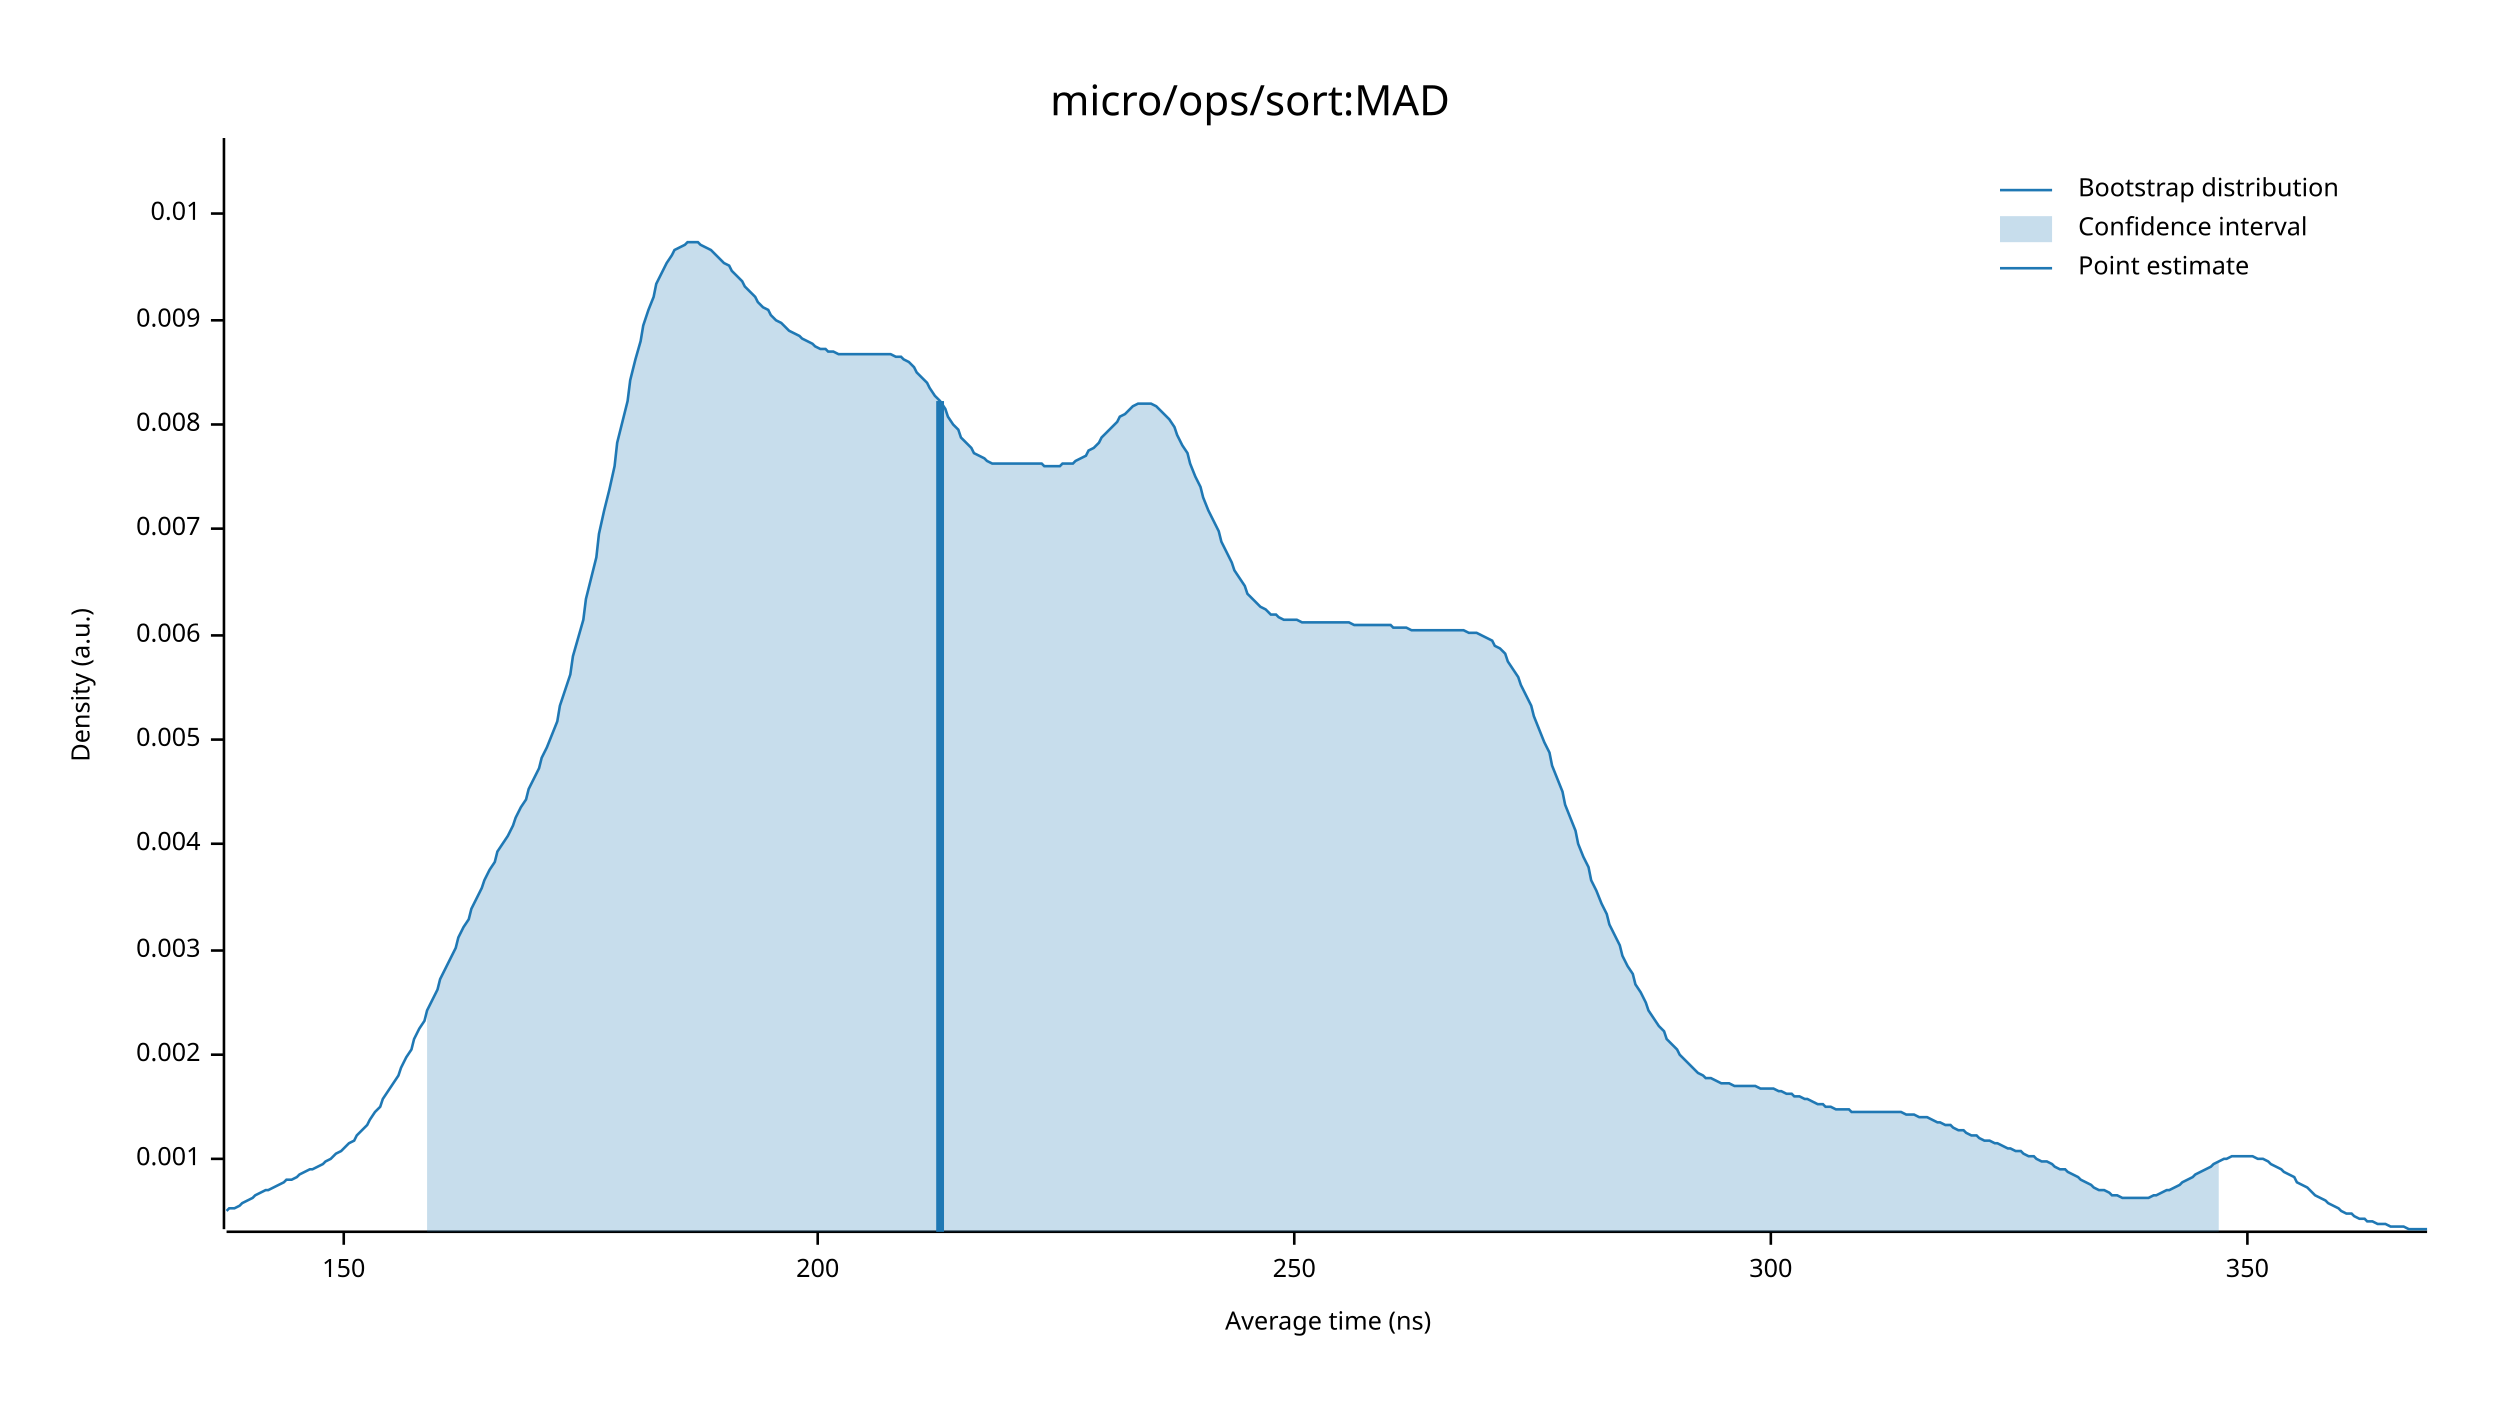
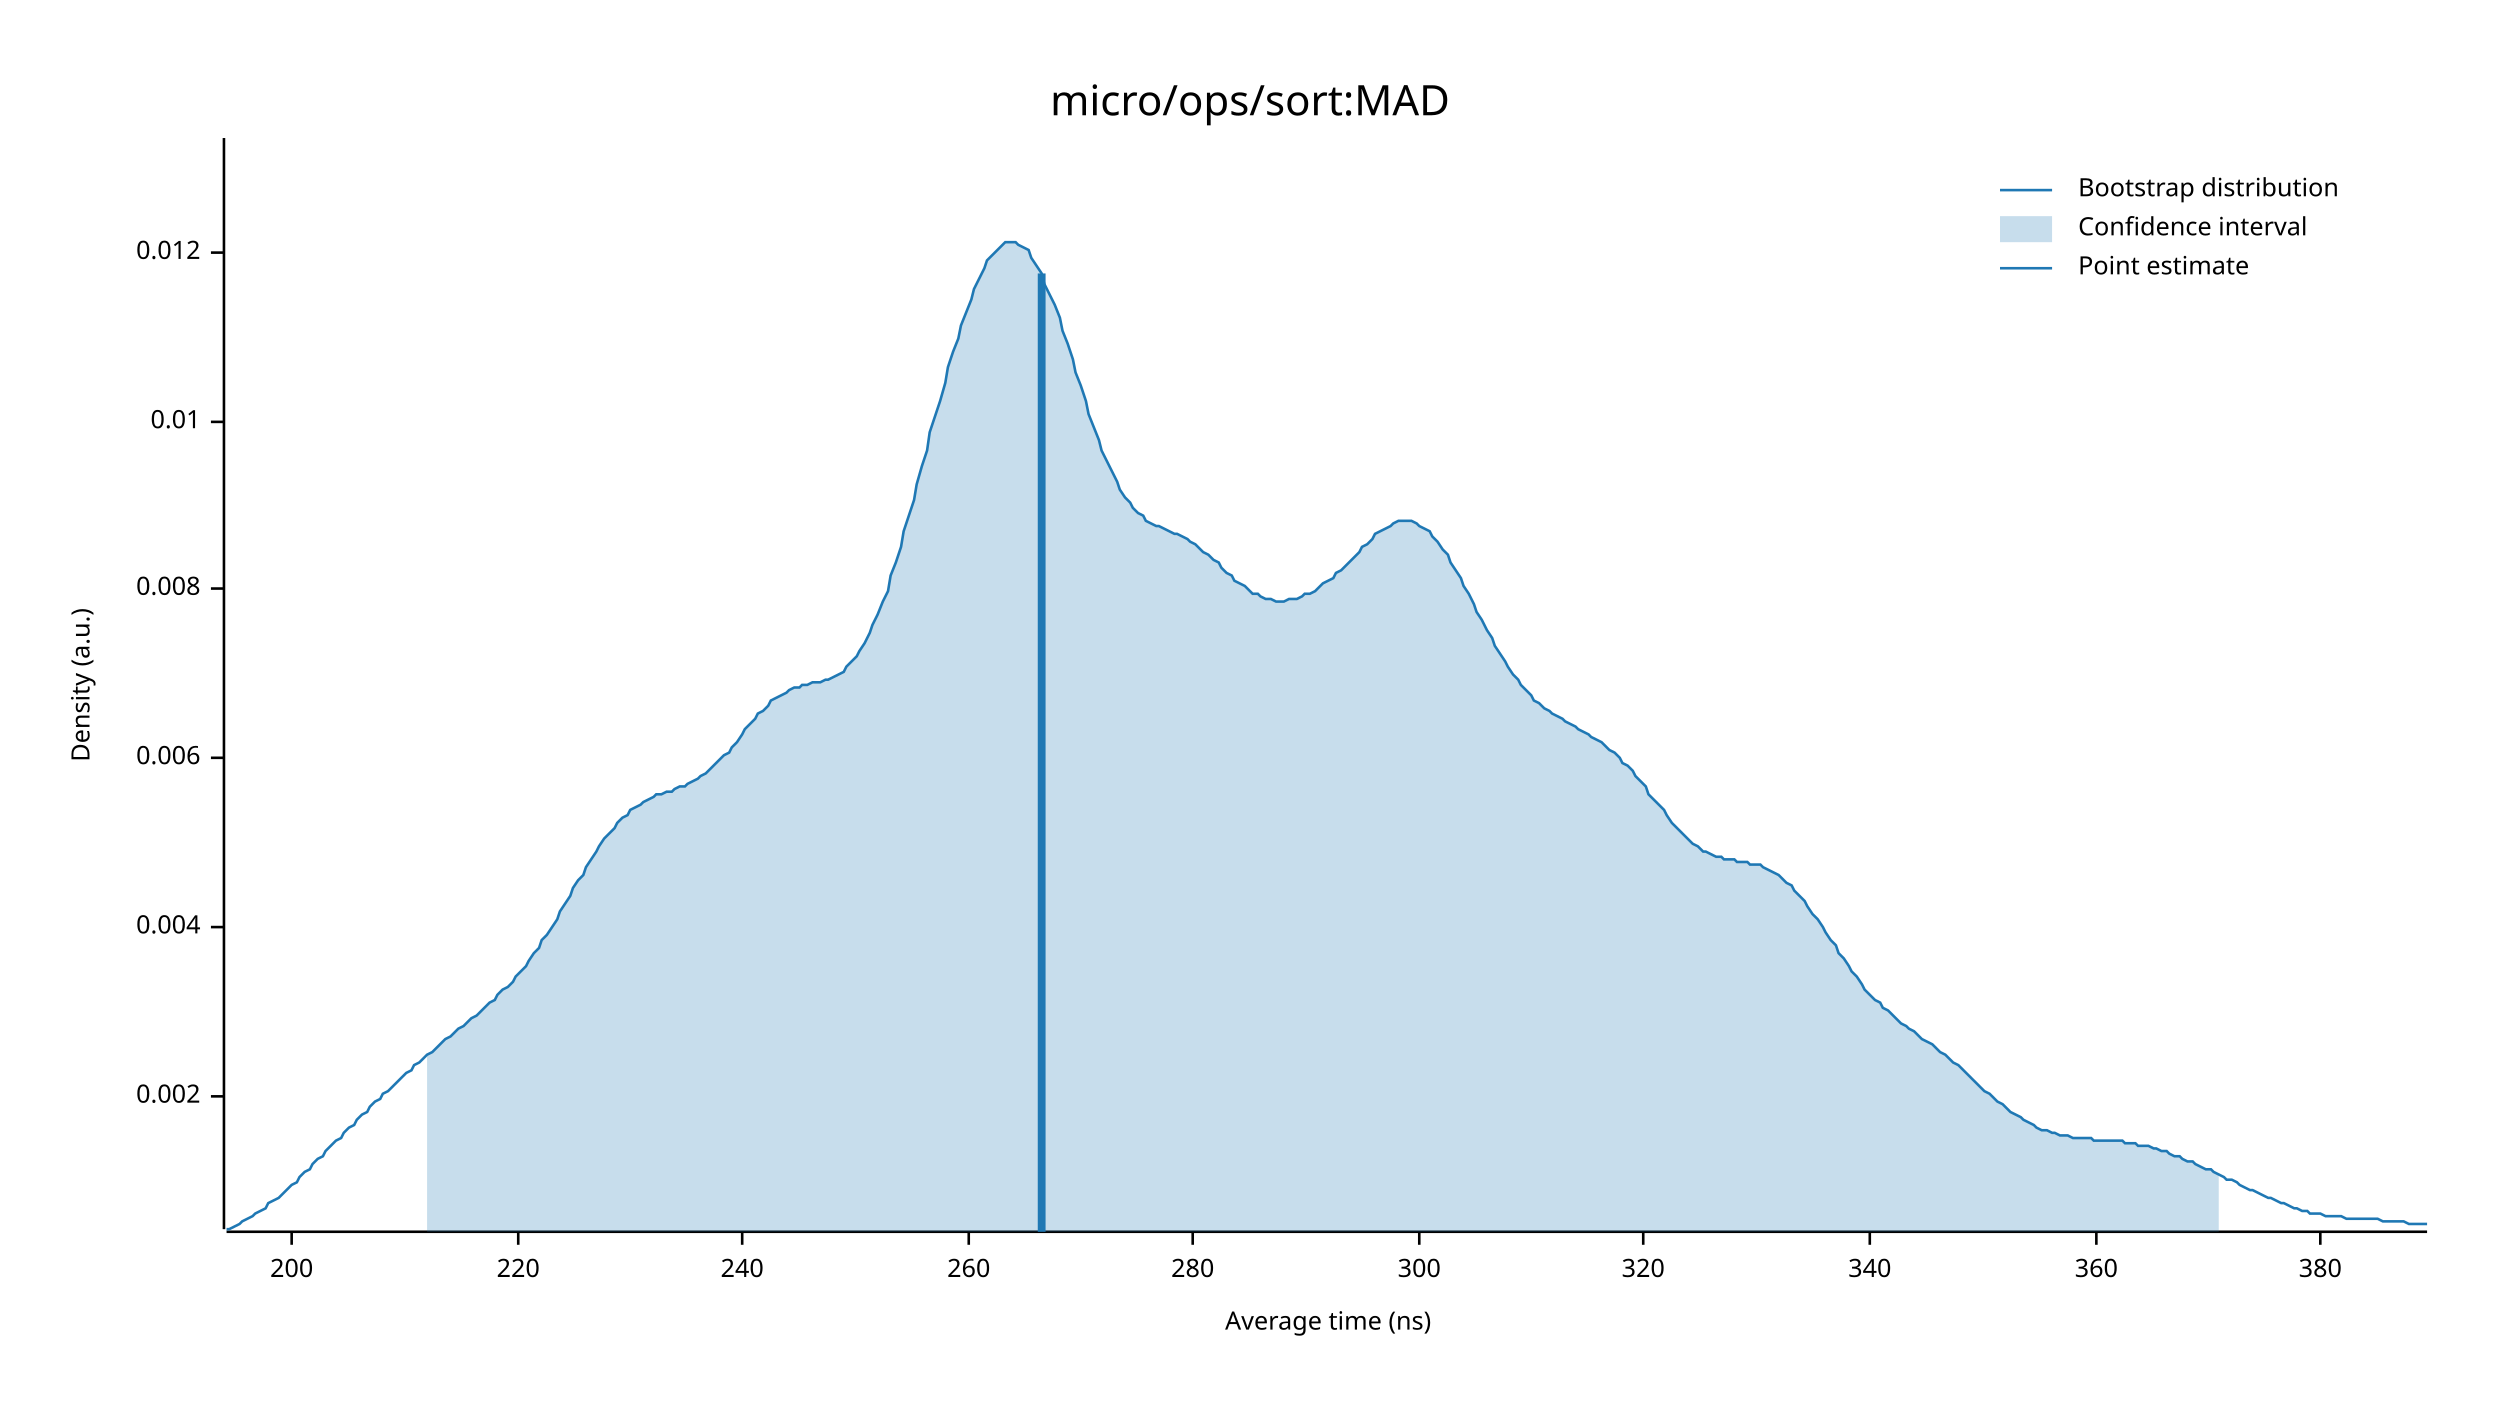
<svg xmlns="http://www.w3.org/2000/svg" width="960" height="540" viewBox="0 0 960 540">
  <text x="480" y="32" dy="0.76em" text-anchor="middle" font-family="sans-serif" font-size="16.129" opacity="1" fill="#000000">
micro/ops/sort:MAD
</text>
  <text x="27" y="263" dy="0.76em" text-anchor="middle" font-family="sans-serif" font-size="9.677" opacity="1" fill="#000000" transform="rotate(270, 27, 263)">
Density (a.u.)
</text>
  <text x="510" y="513" dy="-0.5ex" text-anchor="middle" font-family="sans-serif" font-size="9.677" opacity="1" fill="#000000">
Average time (ns)
</text>
  <polyline fill="none" opacity="1" stroke="#000000" stroke-width="1" points="86,53 86,472 " />
-   <text x="77" y="445" dy="0.5ex" text-anchor="end" font-family="sans-serif" font-size="9.677" opacity="1" fill="#000000">
- 0.001
- </text>
-   <polyline fill="none" opacity="1" stroke="#000000" stroke-width="1" points="81,445 86,445 " />
-   <text x="77" y="405" dy="0.5ex" text-anchor="end" font-family="sans-serif" font-size="9.677" opacity="1" fill="#000000">
+   <text x="77" y="421" dy="0.5ex" text-anchor="end" font-family="sans-serif" font-size="9.677" opacity="1" fill="#000000">
0.002
</text>
-   <polyline fill="none" opacity="1" stroke="#000000" stroke-width="1" points="81,405 86,405 " />
-   <text x="77" y="365" dy="0.5ex" text-anchor="end" font-family="sans-serif" font-size="9.677" opacity="1" fill="#000000">
- 0.003
- </text>
-   <polyline fill="none" opacity="1" stroke="#000000" stroke-width="1" points="81,365 86,365 " />
-   <text x="77" y="324" dy="0.5ex" text-anchor="end" font-family="sans-serif" font-size="9.677" opacity="1" fill="#000000">
+   <polyline fill="none" opacity="1" stroke="#000000" stroke-width="1" points="81,421 86,421 " />
+   <text x="77" y="356" dy="0.5ex" text-anchor="end" font-family="sans-serif" font-size="9.677" opacity="1" fill="#000000">
0.004
</text>
-   <polyline fill="none" opacity="1" stroke="#000000" stroke-width="1" points="81,324 86,324 " />
-   <text x="77" y="284" dy="0.5ex" text-anchor="end" font-family="sans-serif" font-size="9.677" opacity="1" fill="#000000">
- 0.005
- </text>
-   <polyline fill="none" opacity="1" stroke="#000000" stroke-width="1" points="81,284 86,284 " />
-   <text x="77" y="244" dy="0.5ex" text-anchor="end" font-family="sans-serif" font-size="9.677" opacity="1" fill="#000000">
+   <polyline fill="none" opacity="1" stroke="#000000" stroke-width="1" points="81,356 86,356 " />
+   <text x="77" y="291" dy="0.5ex" text-anchor="end" font-family="sans-serif" font-size="9.677" opacity="1" fill="#000000">
0.006
</text>
-   <polyline fill="none" opacity="1" stroke="#000000" stroke-width="1" points="81,244 86,244 " />
-   <text x="77" y="203" dy="0.5ex" text-anchor="end" font-family="sans-serif" font-size="9.677" opacity="1" fill="#000000">
- 0.007
- </text>
-   <polyline fill="none" opacity="1" stroke="#000000" stroke-width="1" points="81,203 86,203 " />
-   <text x="77" y="163" dy="0.5ex" text-anchor="end" font-family="sans-serif" font-size="9.677" opacity="1" fill="#000000">
+   <polyline fill="none" opacity="1" stroke="#000000" stroke-width="1" points="81,291 86,291 " />
+   <text x="77" y="226" dy="0.5ex" text-anchor="end" font-family="sans-serif" font-size="9.677" opacity="1" fill="#000000">
0.008
</text>
-   <polyline fill="none" opacity="1" stroke="#000000" stroke-width="1" points="81,163 86,163 " />
-   <text x="77" y="123" dy="0.5ex" text-anchor="end" font-family="sans-serif" font-size="9.677" opacity="1" fill="#000000">
- 0.009
- </text>
-   <polyline fill="none" opacity="1" stroke="#000000" stroke-width="1" points="81,123 86,123 " />
-   <text x="77" y="82" dy="0.5ex" text-anchor="end" font-family="sans-serif" font-size="9.677" opacity="1" fill="#000000">
+   <polyline fill="none" opacity="1" stroke="#000000" stroke-width="1" points="81,226 86,226 " />
+   <text x="77" y="162" dy="0.5ex" text-anchor="end" font-family="sans-serif" font-size="9.677" opacity="1" fill="#000000">
0.01
</text>
-   <polyline fill="none" opacity="1" stroke="#000000" stroke-width="1" points="81,82 86,82 " />
+   <polyline fill="none" opacity="1" stroke="#000000" stroke-width="1" points="81,162 86,162 " />
+   <text x="77" y="97" dy="0.5ex" text-anchor="end" font-family="sans-serif" font-size="9.677" opacity="1" fill="#000000">
+ 0.012
+ </text>
+   <polyline fill="none" opacity="1" stroke="#000000" stroke-width="1" points="81,97 86,97 " />
  <polyline fill="none" opacity="1" stroke="#000000" stroke-width="1" points="87,473 932,473 " />
-   <text x="132" y="483" dy="0.76em" text-anchor="middle" font-family="sans-serif" font-size="9.677" opacity="1" fill="#000000">
- 150
- </text>
-   <polyline fill="none" opacity="1" stroke="#000000" stroke-width="1" points="132,473 132,478 " />
-   <text x="314" y="483" dy="0.76em" text-anchor="middle" font-family="sans-serif" font-size="9.677" opacity="1" fill="#000000">
+   <text x="112" y="483" dy="0.76em" text-anchor="middle" font-family="sans-serif" font-size="9.677" opacity="1" fill="#000000">
200
</text>
-   <polyline fill="none" opacity="1" stroke="#000000" stroke-width="1" points="314,473 314,478 " />
-   <text x="497" y="483" dy="0.76em" text-anchor="middle" font-family="sans-serif" font-size="9.677" opacity="1" fill="#000000">
- 250
+   <polyline fill="none" opacity="1" stroke="#000000" stroke-width="1" points="112,473 112,478 " />
+   <text x="199" y="483" dy="0.76em" text-anchor="middle" font-family="sans-serif" font-size="9.677" opacity="1" fill="#000000">
+ 220
</text>
-   <polyline fill="none" opacity="1" stroke="#000000" stroke-width="1" points="497,473 497,478 " />
-   <text x="680" y="483" dy="0.76em" text-anchor="middle" font-family="sans-serif" font-size="9.677" opacity="1" fill="#000000">
+   <polyline fill="none" opacity="1" stroke="#000000" stroke-width="1" points="199,473 199,478 " />
+   <text x="285" y="483" dy="0.76em" text-anchor="middle" font-family="sans-serif" font-size="9.677" opacity="1" fill="#000000">
+ 240
+ </text>
+   <polyline fill="none" opacity="1" stroke="#000000" stroke-width="1" points="285,473 285,478 " />
+   <text x="372" y="483" dy="0.76em" text-anchor="middle" font-family="sans-serif" font-size="9.677" opacity="1" fill="#000000">
+ 260
+ </text>
+   <polyline fill="none" opacity="1" stroke="#000000" stroke-width="1" points="372,473 372,478 " />
+   <text x="458" y="483" dy="0.76em" text-anchor="middle" font-family="sans-serif" font-size="9.677" opacity="1" fill="#000000">
+ 280
+ </text>
+   <polyline fill="none" opacity="1" stroke="#000000" stroke-width="1" points="458,473 458,478 " />
+   <text x="545" y="483" dy="0.76em" text-anchor="middle" font-family="sans-serif" font-size="9.677" opacity="1" fill="#000000">
300
</text>
-   <polyline fill="none" opacity="1" stroke="#000000" stroke-width="1" points="680,473 680,478 " />
-   <text x="863" y="483" dy="0.76em" text-anchor="middle" font-family="sans-serif" font-size="9.677" opacity="1" fill="#000000">
- 350
+   <polyline fill="none" opacity="1" stroke="#000000" stroke-width="1" points="545,473 545,478 " />
+   <text x="631" y="483" dy="0.76em" text-anchor="middle" font-family="sans-serif" font-size="9.677" opacity="1" fill="#000000">
+ 320
</text>
-   <polyline fill="none" opacity="1" stroke="#000000" stroke-width="1" points="863,473 863,478 " />
-   <polyline fill="none" opacity="1" stroke="#1F78B4" stroke-width="1" points="87,465 88,464 90,464 92,463 93,462 95,461 97,460 98,459 100,458 102,457 103,457 105,456 107,455 109,454 110,453 112,453 114,452 115,451 117,450 119,449 120,449 122,448 124,447 125,446 127,445 129,443 131,442 132,441 134,439 136,438 137,436 139,434 141,432 142,430 144,427 146,425 147,422 149,419 151,416 153,413 154,410 156,406 158,403 159,399 161,395 163,392 164,388 166,384 168,380 169,376 171,372 173,368 175,364 176,360 178,356 180,353 181,349 183,345 185,341 186,338 188,334 190,331 191,327 193,324 195,321 197,317 198,314 200,310 202,307 203,303 205,299 207,295 208,291 210,287 212,282 214,277 215,271 217,265 219,259 220,252 222,245 224,238 225,230 227,222 229,214 230,205 232,196 234,188 236,179 237,170 239,162 241,154 242,146 244,138 246,131 247,125 249,119 251,114 252,109 254,105 256,101 258,98 259,96 261,95 263,94 264,93 266,93 268,93 269,94 271,95 273,96 274,97 276,99 278,101 280,102 281,104 283,106 285,108 286,110 288,112 290,114 291,116 293,118 295,119 296,121 298,123 300,124 302,126 303,127 305,128 307,129 308,130 310,131 312,132 313,133 315,134 317,134 318,135 320,135 322,136 324,136 325,136 327,136 329,136 330,136 332,136 334,136 335,136 337,136 339,136 341,136 342,136 344,137 346,137 347,138 349,139 351,141 352,143 354,145 356,147 357,149 359,152 361,154 363,157 364,160 366,163 368,165 369,168 371,170 373,172 374,174 376,175 378,176 379,177 381,178 383,178 385,178 386,178 388,178 390,178 391,178 393,178 395,178 396,178 398,178 400,178 401,179 403,179 405,179 407,179 408,178 410,178 412,178 413,177 415,176 417,175 418,173 420,172 422,170 423,168 425,166 427,164 429,162 430,160 432,159 434,157 435,156 437,155 439,155 440,155 442,155 444,156 445,157 447,159 449,161 451,164 452,167 454,171 456,174 457,178 459,183 461,187 462,191 464,196 466,200 468,204 469,208 471,212 473,216 474,219 476,222 478,225 479,228 481,230 483,232 484,233 486,234 488,236 490,236 491,237 493,238 495,238 496,238 498,238 500,239 501,239 503,239 505,239 506,239 508,239 510,239 512,239 513,239 515,239 517,239 518,239 520,240 522,240 523,240 525,240 527,240 528,240 530,240 532,240 534,240 535,241 537,241 539,241 540,241 542,242 544,242 545,242 547,242 549,242 550,242 552,242 554,242 556,242 557,242 559,242 561,242 562,242 564,243 566,243 567,243 569,244 571,245 573,246 574,248 576,249 578,251 579,254 581,257 583,260 584,263 586,267 588,271 589,275 591,280 593,285 595,289 596,294 598,299 600,304 601,309 603,314 605,319 606,324 608,329 610,333 611,338 613,342 615,347 617,351 618,355 620,359 622,363 623,367 625,371 627,374 628,378 630,381 632,385 633,388 635,391 637,394 639,396 640,399 642,401 644,403 645,405 647,407 649,409 650,410 652,412 654,413 655,414 657,414 659,415 661,416 662,416 664,416 666,417 667,417 669,417 671,417 672,417 674,417 676,418 677,418 679,418 681,418 683,419 684,419 686,420 688,420 689,421 691,421 693,422 694,422 696,423 698,424 700,424 701,425 703,425 705,426 706,426 708,426 710,426 711,427 713,427 715,427 716,427 718,427 720,427 722,427 723,427 725,427 727,427 728,427 730,427 732,428 733,428 735,428 737,429 738,429 740,429 742,430 744,431 745,431 747,432 749,432 750,433 752,434 754,434 755,435 757,436 759,436 760,437 762,438 764,438 766,439 767,439 769,440 771,441 772,441 774,442 776,442 777,443 779,444 781,444 782,445 784,446 786,446 788,447 789,448 791,449 793,449 794,450 796,451 798,452 799,453 801,454 803,455 804,456 806,457 808,457 810,458 811,459 813,459 815,460 816,460 818,460 820,460 821,460 823,460 825,460 827,459 828,459 830,458 832,457 833,457 835,456 837,455 838,454 840,453 842,452 843,451 845,450 847,449 849,448 850,447 852,446 854,445 855,445 857,444 859,444 860,444 862,444 864,444 865,444 867,445 869,445 871,446 872,447 874,448 876,449 877,450 879,451 881,452 882,454 884,455 886,456 887,457 889,459 891,460 893,461 894,462 896,463 898,464 899,465 901,466 903,466 904,467 906,468 908,468 909,469 911,469 913,470 915,470 916,470 918,471 920,471 921,471 923,471 925,472 926,472 928,472 930,472 932,472 " />
-   <polygon opacity="0.25" fill="#1F78B4" points="164,388 166,384 168,380 169,376 171,372 173,368 175,364 176,360 178,356 180,353 181,349 183,345 185,341 186,338 188,334 190,331 191,327 193,324 195,321 197,317 198,314 200,310 202,307 203,303 205,299 207,295 208,291 210,287 212,282 214,277 215,271 217,265 219,259 220,252 222,245 224,238 225,230 227,222 229,214 230,205 232,196 234,188 236,179 237,170 239,162 241,154 242,146 244,138 246,131 247,125 249,119 251,114 252,109 254,105 256,101 258,98 259,96 261,95 263,94 264,93 266,93 268,93 269,94 271,95 273,96 274,97 276,99 278,101 280,102 281,104 283,106 285,108 286,110 288,112 290,114 291,116 293,118 295,119 296,121 298,123 300,124 302,126 303,127 305,128 307,129 308,130 310,131 312,132 313,133 315,134 317,134 318,135 320,135 322,136 324,136 325,136 327,136 329,136 330,136 332,136 334,136 335,136 337,136 339,136 341,136 342,136 344,137 346,137 347,138 349,139 351,141 352,143 354,145 356,147 357,149 359,152 361,154 363,157 364,160 366,163 368,165 369,168 371,170 373,172 374,174 376,175 378,176 379,177 381,178 383,178 385,178 386,178 388,178 390,178 391,178 393,178 395,178 396,178 398,178 400,178 401,179 403,179 405,179 407,179 408,178 410,178 412,178 413,177 415,176 417,175 418,173 420,172 422,170 423,168 425,166 427,164 429,162 430,160 432,159 434,157 435,156 437,155 439,155 440,155 442,155 444,156 445,157 447,159 449,161 451,164 452,167 454,171 456,174 457,178 459,183 461,187 462,191 464,196 466,200 468,204 469,208 471,212 473,216 474,219 476,222 478,225 479,228 481,230 483,232 484,233 486,234 488,236 490,236 491,237 493,238 495,238 496,238 498,238 500,239 501,239 503,239 505,239 506,239 508,239 510,239 512,239 513,239 515,239 517,239 518,239 520,240 522,240 523,240 525,240 527,240 528,240 530,240 532,240 534,240 535,241 537,241 539,241 540,241 542,242 544,242 545,242 547,242 549,242 550,242 552,242 554,242 556,242 557,242 559,242 561,242 562,242 564,243 566,243 567,243 569,244 571,245 573,246 574,248 576,249 578,251 579,254 581,257 583,260 584,263 586,267 588,271 589,275 591,280 593,285 595,289 596,294 598,299 600,304 601,309 603,314 605,319 606,324 608,329 610,333 611,338 613,342 615,347 617,351 618,355 620,359 622,363 623,367 625,371 627,374 628,378 630,381 632,385 633,388 635,391 637,394 639,396 640,399 642,401 644,403 645,405 647,407 649,409 650,410 652,412 654,413 655,414 657,414 659,415 661,416 662,416 664,416 666,417 667,417 669,417 671,417 672,417 674,417 676,418 677,418 679,418 681,418 683,419 684,419 686,420 688,420 689,421 691,421 693,422 694,422 696,423 698,424 700,424 701,425 703,425 705,426 706,426 708,426 710,426 711,427 713,427 715,427 716,427 718,427 720,427 722,427 723,427 725,427 727,427 728,427 730,427 732,428 733,428 735,428 737,429 738,429 740,429 742,430 744,431 745,431 747,432 749,432 750,433 752,434 754,434 755,435 757,436 759,436 760,437 762,438 764,438 766,439 767,439 769,440 771,441 772,441 774,442 776,442 777,443 779,444 781,444 782,445 784,446 786,446 788,447 789,448 791,449 793,449 794,450 796,451 798,452 799,453 801,454 803,455 804,456 806,457 808,457 810,458 811,459 813,459 815,460 816,460 818,460 820,460 821,460 823,460 825,460 827,459 828,459 830,458 832,457 833,457 835,456 837,455 838,454 840,453 842,452 843,451 845,450 847,449 849,448 850,447 852,446 852,473 164,473 " />
-   <polyline fill="none" opacity="1" stroke="#1F78B4" stroke-width="3" points="361,473 361,154 " />
+   <polyline fill="none" opacity="1" stroke="#000000" stroke-width="1" points="631,473 631,478 " />
+   <text x="718" y="483" dy="0.76em" text-anchor="middle" font-family="sans-serif" font-size="9.677" opacity="1" fill="#000000">
+ 340
+ </text>
+   <polyline fill="none" opacity="1" stroke="#000000" stroke-width="1" points="718,473 718,478 " />
+   <text x="805" y="483" dy="0.76em" text-anchor="middle" font-family="sans-serif" font-size="9.677" opacity="1" fill="#000000">
+ 360
+ </text>
+   <polyline fill="none" opacity="1" stroke="#000000" stroke-width="1" points="805,473 805,478 " />
+   <text x="891" y="483" dy="0.76em" text-anchor="middle" font-family="sans-serif" font-size="9.677" opacity="1" fill="#000000">
+ 380
+ </text>
+   <polyline fill="none" opacity="1" stroke="#000000" stroke-width="1" points="891,473 891,478 " />
+   <polyline fill="none" opacity="1" stroke="#1F78B4" stroke-width="1" points="87,472 88,472 90,471 92,470 93,469 95,468 97,467 98,466 100,465 102,464 103,462 105,461 107,460 109,458 110,457 112,455 114,454 115,452 117,450 119,449 120,447 122,445 124,444 125,442 127,440 129,438 131,437 132,435 134,433 136,432 137,430 139,428 141,427 142,425 144,423 146,422 147,420 149,419 151,417 153,415 154,414 156,412 158,411 159,409 161,408 163,406 164,405 166,404 168,402 169,401 171,399 173,398 175,396 176,395 178,394 180,392 181,391 183,390 185,388 186,387 188,385 190,384 191,382 193,380 195,379 197,377 198,375 200,373 202,371 203,369 205,366 207,364 208,361 210,359 212,356 214,353 215,350 217,347 219,344 220,341 222,338 224,336 225,333 227,330 229,327 230,325 232,322 234,320 236,318 237,316 239,314 241,313 242,311 244,310 246,309 247,308 249,307 251,306 252,305 254,305 256,304 258,304 259,303 261,302 263,302 264,301 266,300 268,299 269,298 271,297 273,295 274,294 276,292 278,290 280,289 281,287 283,285 285,282 286,280 288,278 290,276 291,274 293,273 295,271 296,269 298,268 300,267 302,266 303,265 305,264 307,264 308,263 310,263 312,262 313,262 315,262 317,261 318,261 320,260 322,259 324,258 325,256 327,254 329,252 330,250 332,247 334,243 335,240 337,236 339,231 341,227 342,221 344,216 346,210 347,204 349,198 351,192 352,186 354,179 356,173 357,166 359,160 361,154 363,147 364,141 366,135 368,130 369,125 371,120 373,115 374,111 376,107 378,103 379,100 381,98 383,96 385,94 386,93 388,93 390,93 391,94 393,95 395,96 396,99 398,102 400,105 401,109 403,113 405,117 407,122 408,127 410,132 412,138 413,143 415,148 417,154 418,159 420,164 422,169 423,173 425,177 427,181 429,185 430,188 432,191 434,193 435,195 437,197 439,198 440,200 442,201 444,202 445,202 447,203 449,204 451,205 452,205 454,206 456,207 457,208 459,209 461,211 462,212 464,213 466,215 468,216 469,218 471,220 473,221 474,223 476,224 478,225 479,226 481,228 483,228 484,229 486,230 488,230 490,231 491,231 493,231 495,230 496,230 498,230 500,229 501,228 503,228 505,227 506,226 508,224 510,223 512,222 513,220 515,219 517,217 518,216 520,214 522,212 523,210 525,209 527,207 528,205 530,204 532,203 534,202 535,201 537,200 539,200 540,200 542,200 544,201 545,202 547,203 549,204 550,206 552,208 554,211 556,213 557,216 559,219 561,222 562,225 564,228 566,232 567,235 569,238 571,242 573,245 574,248 576,251 578,254 579,256 581,259 583,261 584,263 586,265 588,267 589,269 591,270 593,272 595,273 596,274 598,275 600,276 601,277 603,278 605,279 606,280 608,281 610,282 611,283 613,284 615,285 617,287 618,288 620,289 622,291 623,293 625,294 627,296 628,298 630,300 632,302 633,305 635,307 637,309 639,311 640,313 642,316 644,318 645,319 647,321 649,323 650,324 652,325 654,327 655,327 657,328 659,329 661,329 662,330 664,330 666,330 667,331 669,331 671,331 672,332 674,332 676,332 677,333 679,334 681,335 683,336 684,337 686,339 688,340 689,342 691,344 693,346 694,348 696,351 698,353 700,356 701,358 703,361 705,363 706,366 708,368 710,371 711,373 713,375 715,378 716,380 718,382 720,384 722,385 723,387 725,388 727,390 728,391 730,393 732,394 733,395 735,396 737,398 738,399 740,400 742,401 744,403 745,404 747,405 749,407 750,408 752,409 754,411 755,412 757,414 759,416 760,417 762,419 764,420 766,422 767,423 769,424 771,426 772,427 774,428 776,429 777,430 779,431 781,432 782,433 784,434 786,434 788,435 789,435 791,436 793,436 794,436 796,437 798,437 799,437 801,437 803,437 804,438 806,438 808,438 810,438 811,438 813,438 815,438 816,439 818,439 820,439 821,440 823,440 825,440 827,441 828,441 830,442 832,442 833,443 835,444 837,444 838,445 840,446 842,446 843,447 845,448 847,449 849,449 850,450 852,451 854,452 855,453 857,453 859,454 860,455 862,456 864,457 865,457 867,458 869,459 871,460 872,460 874,461 876,462 877,462 879,463 881,464 882,464 884,465 886,465 887,466 889,466 891,466 893,467 894,467 896,467 898,467 899,467 901,468 903,468 904,468 906,468 908,468 909,468 911,468 913,468 915,469 916,469 918,469 920,469 921,469 923,469 925,470 926,470 928,470 930,470 932,470 " />
+   <polygon opacity="0.25" fill="#1F78B4" points="164,405 166,404 168,402 169,401 171,399 173,398 175,396 176,395 178,394 180,392 181,391 183,390 185,388 186,387 188,385 190,384 191,382 193,380 195,379 197,377 198,375 200,373 202,371 203,369 205,366 207,364 208,361 210,359 212,356 214,353 215,350 217,347 219,344 220,341 222,338 224,336 225,333 227,330 229,327 230,325 232,322 234,320 236,318 237,316 239,314 241,313 242,311 244,310 246,309 247,308 249,307 251,306 252,305 254,305 256,304 258,304 259,303 261,302 263,302 264,301 266,300 268,299 269,298 271,297 273,295 274,294 276,292 278,290 280,289 281,287 283,285 285,282 286,280 288,278 290,276 291,274 293,273 295,271 296,269 298,268 300,267 302,266 303,265 305,264 307,264 308,263 310,263 312,262 313,262 315,262 317,261 318,261 320,260 322,259 324,258 325,256 327,254 329,252 330,250 332,247 334,243 335,240 337,236 339,231 341,227 342,221 344,216 346,210 347,204 349,198 351,192 352,186 354,179 356,173 357,166 359,160 361,154 363,147 364,141 366,135 368,130 369,125 371,120 373,115 374,111 376,107 378,103 379,100 381,98 383,96 385,94 386,93 388,93 390,93 391,94 393,95 395,96 396,99 398,102 400,105 401,109 403,113 405,117 407,122 408,127 410,132 412,138 413,143 415,148 417,154 418,159 420,164 422,169 423,173 425,177 427,181 429,185 430,188 432,191 434,193 435,195 437,197 439,198 440,200 442,201 444,202 445,202 447,203 449,204 451,205 452,205 454,206 456,207 457,208 459,209 461,211 462,212 464,213 466,215 468,216 469,218 471,220 473,221 474,223 476,224 478,225 479,226 481,228 483,228 484,229 486,230 488,230 490,231 491,231 493,231 495,230 496,230 498,230 500,229 501,228 503,228 505,227 506,226 508,224 510,223 512,222 513,220 515,219 517,217 518,216 520,214 522,212 523,210 525,209 527,207 528,205 530,204 532,203 534,202 535,201 537,200 539,200 540,200 542,200 544,201 545,202 547,203 549,204 550,206 552,208 554,211 556,213 557,216 559,219 561,222 562,225 564,228 566,232 567,235 569,238 571,242 573,245 574,248 576,251 578,254 579,256 581,259 583,261 584,263 586,265 588,267 589,269 591,270 593,272 595,273 596,274 598,275 600,276 601,277 603,278 605,279 606,280 608,281 610,282 611,283 613,284 615,285 617,287 618,288 620,289 622,291 623,293 625,294 627,296 628,298 630,300 632,302 633,305 635,307 637,309 639,311 640,313 642,316 644,318 645,319 647,321 649,323 650,324 652,325 654,327 655,327 657,328 659,329 661,329 662,330 664,330 666,330 667,331 669,331 671,331 672,332 674,332 676,332 677,333 679,334 681,335 683,336 684,337 686,339 688,340 689,342 691,344 693,346 694,348 696,351 698,353 700,356 701,358 703,361 705,363 706,366 708,368 710,371 711,373 713,375 715,378 716,380 718,382 720,384 722,385 723,387 725,388 727,390 728,391 730,393 732,394 733,395 735,396 737,398 738,399 740,400 742,401 744,403 745,404 747,405 749,407 750,408 752,409 754,411 755,412 757,414 759,416 760,417 762,419 764,420 766,422 767,423 769,424 771,426 772,427 774,428 776,429 777,430 779,431 781,432 782,433 784,434 786,434 788,435 789,435 791,436 793,436 794,436 796,437 798,437 799,437 801,437 803,437 804,438 806,438 808,438 810,438 811,438 813,438 815,438 816,439 818,439 820,439 821,440 823,440 825,440 827,441 828,441 830,442 832,442 833,443 835,444 837,444 838,445 840,446 842,446 843,447 845,448 847,449 849,449 850,450 852,451 852,473 164,473 " />
+   <polyline fill="none" opacity="1" stroke="#1F78B4" stroke-width="3" points="400,473 400,105 " />
  <text x="798" y="68" dy="0.76em" text-anchor="start" font-family="sans-serif" font-size="9.677" opacity="1" fill="#000000">
Bootstrap distribution
</text>
  <text x="798" y="83" dy="0.76em" text-anchor="start" font-family="sans-serif" font-size="9.677" opacity="1" fill="#000000">
Confidence interval
</text>
  <text x="798" y="98" dy="0.76em" text-anchor="start" font-family="sans-serif" font-size="9.677" opacity="1" fill="#000000">
Point estimate
</text>
  <polyline fill="none" opacity="1" stroke="#1F78B4" stroke-width="1" points="768,73 788,73 " />
  <rect x="768" y="83" width="20" height="10" opacity="0.25" fill="#1F78B4" stroke="none" />
  <polyline fill="none" opacity="1" stroke="#1F78B4" stroke-width="1" points="768,103 788,103 " />
</svg>
